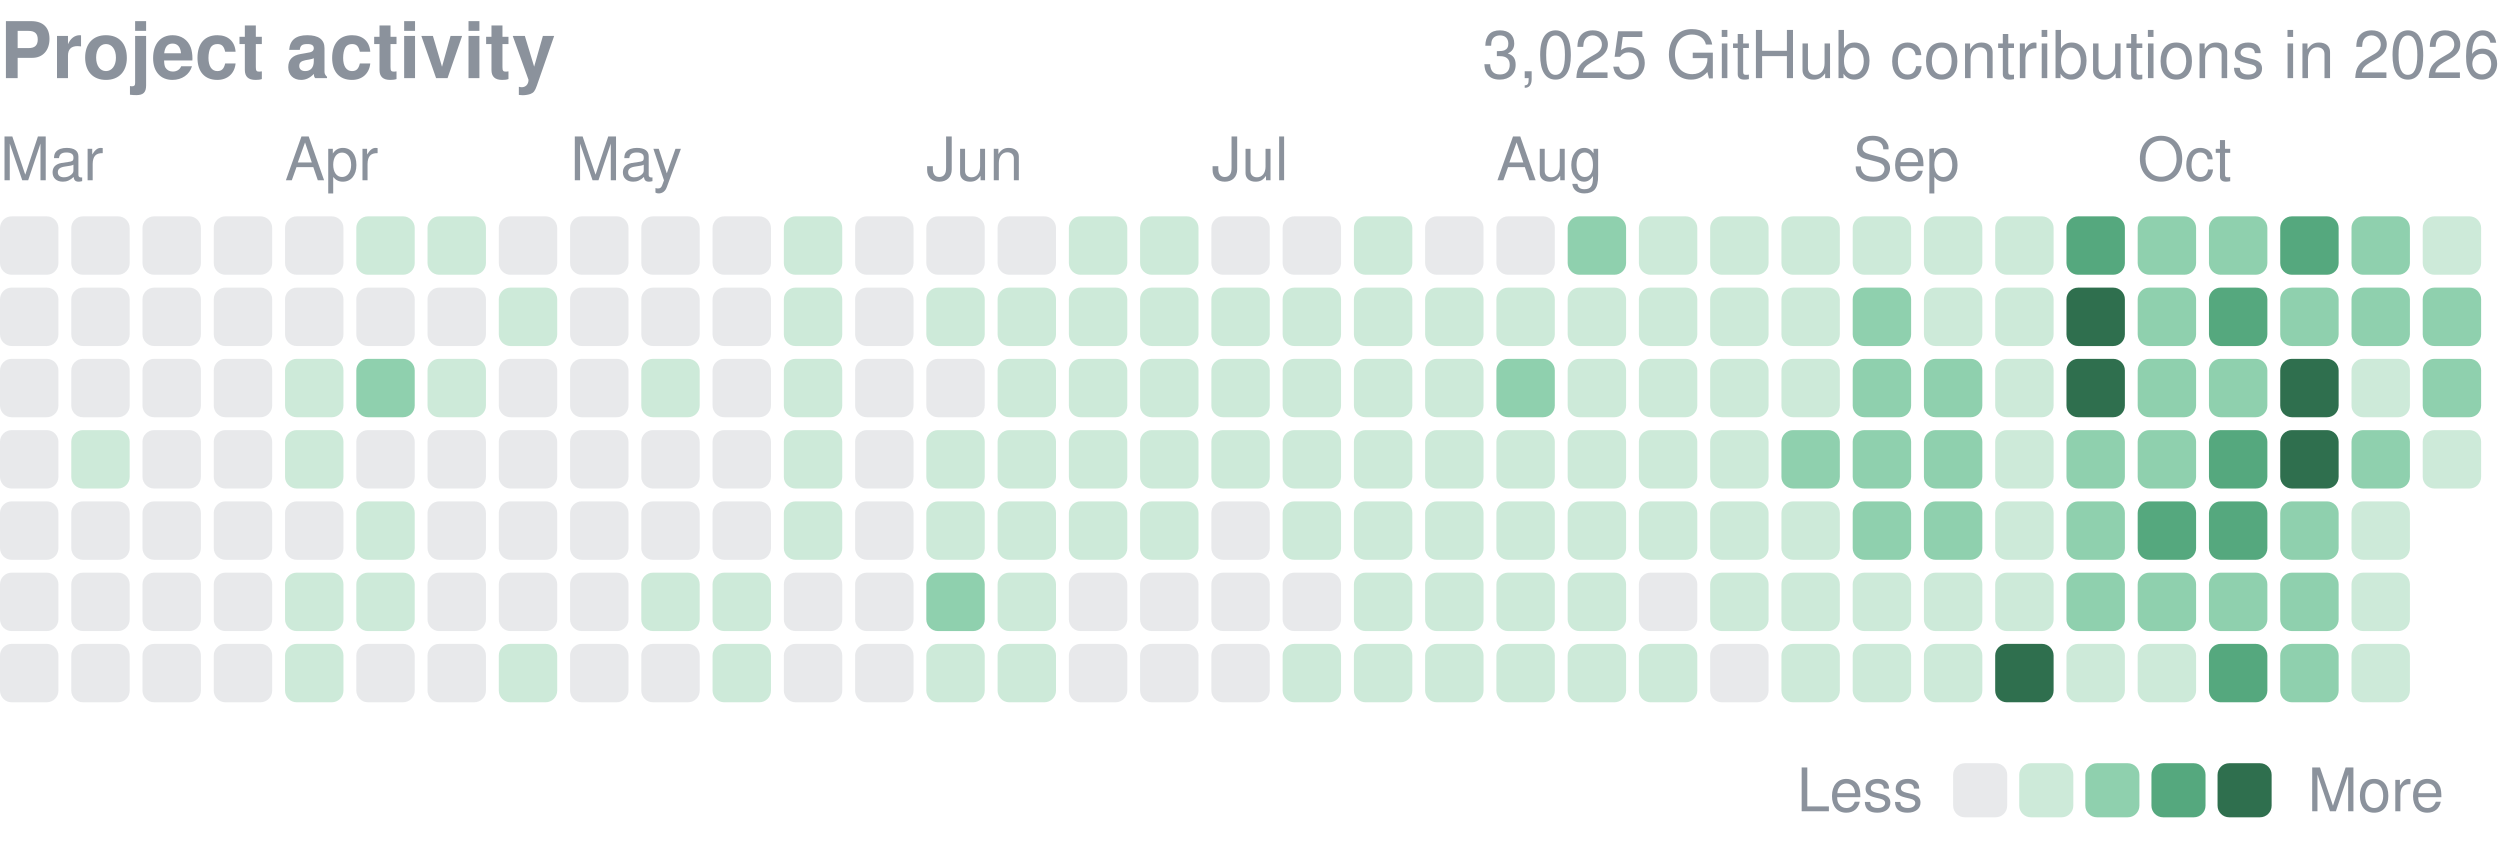
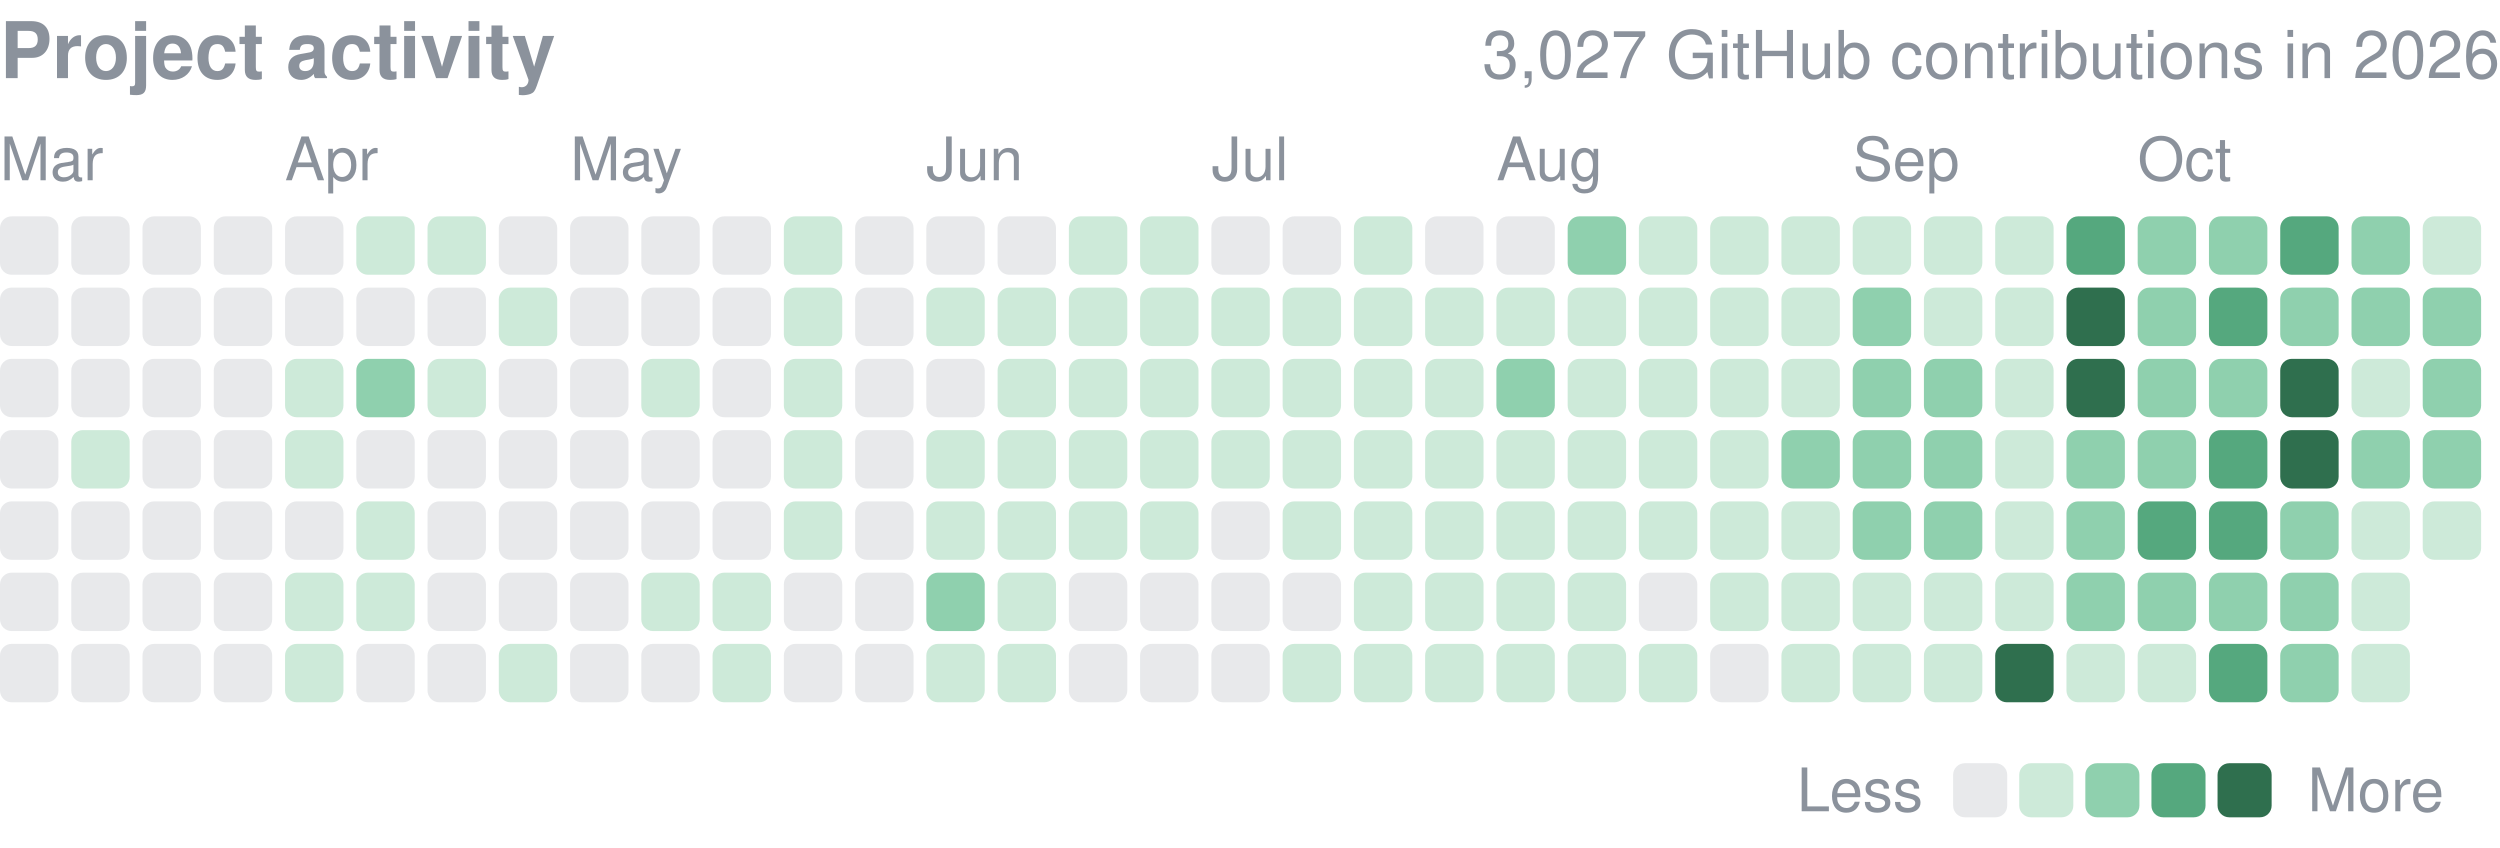
<svg xmlns="http://www.w3.org/2000/svg" width="416" height="141" viewBox="0 0 416 141" role="img" aria-label="yjinyoo GitHub contributions per day in 2026">
  <style>text{font-family:-apple-system,BlinkMacSystemFont,"Segoe UI",Helvetica,Arial,sans-serif}</style>
  <text x="0" y="13" font-size="13" font-weight="600" fill="#8b929c">Project activity</text>
-   <text x="416" y="13" font-size="11" fill="#8b929c" text-anchor="end">3,025 GitHub contributions in 2026</text>
+   <text x="416" y="13" font-size="11" fill="#8b929c" text-anchor="end">3,027 GitHub contributions in 2026</text>
  <text x="0.0" y="30" font-size="10" fill="#8b929c">Mar</text>
  <text x="47.4" y="30" font-size="10" fill="#8b929c">Apr</text>
  <text x="94.9" y="30" font-size="10" fill="#8b929c">May</text>
  <text x="154.1" y="30" font-size="10" fill="#8b929c">Jun</text>
  <text x="201.6" y="30" font-size="10" fill="#8b929c">Jul</text>
  <text x="249.0" y="30" font-size="10" fill="#8b929c">Aug</text>
  <text x="308.3" y="30" font-size="10" fill="#8b929c">Sep</text>
  <text x="355.7" y="30" font-size="10" fill="#8b929c">Oct</text>
  <rect x="0.00" y="36.00" width="9.72" height="9.72" rx="1.94" fill="#8b929c" opacity="0.2" />
  <rect x="0.00" y="47.86" width="9.72" height="9.72" rx="1.94" fill="#8b929c" opacity="0.2" />
  <rect x="0.00" y="59.71" width="9.72" height="9.72" rx="1.94" fill="#8b929c" opacity="0.2" />
  <rect x="0.00" y="71.57" width="9.72" height="9.72" rx="1.94" fill="#8b929c" opacity="0.2" />
  <rect x="0.00" y="83.43" width="9.72" height="9.72" rx="1.94" fill="#8b929c" opacity="0.2" />
  <rect x="0.00" y="95.29" width="9.72" height="9.72" rx="1.94" fill="#8b929c" opacity="0.2" />
  <rect x="0.00" y="107.14" width="9.72" height="9.72" rx="1.94" fill="#8b929c" opacity="0.2" />
  <rect x="11.86" y="36.00" width="9.72" height="9.72" rx="1.94" fill="#8b929c" opacity="0.2" />
  <rect x="11.86" y="47.86" width="9.72" height="9.72" rx="1.94" fill="#8b929c" opacity="0.2" />
  <rect x="11.86" y="59.71" width="9.72" height="9.72" rx="1.94" fill="#8b929c" opacity="0.2" />
  <rect x="11.86" y="71.57" width="9.72" height="9.72" rx="1.94" fill="#cdead9" />
  <rect x="11.86" y="83.43" width="9.72" height="9.72" rx="1.94" fill="#8b929c" opacity="0.2" />
  <rect x="11.86" y="95.29" width="9.72" height="9.72" rx="1.94" fill="#8b929c" opacity="0.2" />
  <rect x="11.86" y="107.14" width="9.72" height="9.72" rx="1.94" fill="#8b929c" opacity="0.2" />
  <rect x="23.71" y="36.00" width="9.72" height="9.72" rx="1.94" fill="#8b929c" opacity="0.2" />
  <rect x="23.71" y="47.86" width="9.72" height="9.72" rx="1.94" fill="#8b929c" opacity="0.2" />
  <rect x="23.71" y="59.71" width="9.72" height="9.72" rx="1.94" fill="#8b929c" opacity="0.2" />
  <rect x="23.71" y="71.57" width="9.72" height="9.72" rx="1.94" fill="#8b929c" opacity="0.2" />
  <rect x="23.71" y="83.43" width="9.72" height="9.72" rx="1.94" fill="#8b929c" opacity="0.2" />
  <rect x="23.71" y="95.29" width="9.72" height="9.72" rx="1.94" fill="#8b929c" opacity="0.2" />
  <rect x="23.71" y="107.14" width="9.72" height="9.72" rx="1.94" fill="#8b929c" opacity="0.2" />
  <rect x="35.57" y="36.00" width="9.72" height="9.72" rx="1.94" fill="#8b929c" opacity="0.2" />
  <rect x="35.57" y="47.86" width="9.72" height="9.72" rx="1.94" fill="#8b929c" opacity="0.2" />
  <rect x="35.57" y="59.71" width="9.72" height="9.72" rx="1.94" fill="#8b929c" opacity="0.2" />
  <rect x="35.57" y="71.57" width="9.72" height="9.72" rx="1.94" fill="#8b929c" opacity="0.2" />
  <rect x="35.57" y="83.43" width="9.72" height="9.72" rx="1.94" fill="#8b929c" opacity="0.2" />
  <rect x="35.57" y="95.29" width="9.72" height="9.72" rx="1.94" fill="#8b929c" opacity="0.2" />
  <rect x="35.57" y="107.14" width="9.72" height="9.72" rx="1.94" fill="#8b929c" opacity="0.2" />
  <rect x="47.43" y="36.00" width="9.72" height="9.72" rx="1.94" fill="#8b929c" opacity="0.2" />
  <rect x="47.43" y="47.86" width="9.72" height="9.72" rx="1.94" fill="#8b929c" opacity="0.2" />
  <rect x="47.43" y="59.71" width="9.72" height="9.72" rx="1.94" fill="#cdead9" />
  <rect x="47.43" y="71.57" width="9.72" height="9.72" rx="1.94" fill="#cdead9" />
  <rect x="47.43" y="83.43" width="9.72" height="9.72" rx="1.94" fill="#8b929c" opacity="0.2" />
  <rect x="47.43" y="95.29" width="9.72" height="9.72" rx="1.94" fill="#cdead9" />
  <rect x="47.43" y="107.14" width="9.72" height="9.72" rx="1.94" fill="#cdead9" />
  <rect x="59.29" y="36.00" width="9.72" height="9.72" rx="1.94" fill="#cdead9" />
  <rect x="59.29" y="47.86" width="9.72" height="9.72" rx="1.94" fill="#8b929c" opacity="0.2" />
  <rect x="59.29" y="59.71" width="9.72" height="9.72" rx="1.94" fill="#8fd0ae" />
  <rect x="59.29" y="71.57" width="9.72" height="9.72" rx="1.94" fill="#8b929c" opacity="0.2" />
  <rect x="59.29" y="83.43" width="9.72" height="9.72" rx="1.94" fill="#cdead9" />
  <rect x="59.29" y="95.29" width="9.72" height="9.72" rx="1.94" fill="#cdead9" />
  <rect x="59.29" y="107.14" width="9.72" height="9.72" rx="1.94" fill="#8b929c" opacity="0.2" />
  <rect x="71.14" y="36.00" width="9.72" height="9.72" rx="1.94" fill="#cdead9" />
  <rect x="71.14" y="47.86" width="9.72" height="9.72" rx="1.94" fill="#8b929c" opacity="0.2" />
  <rect x="71.14" y="59.71" width="9.72" height="9.72" rx="1.94" fill="#cdead9" />
  <rect x="71.14" y="71.57" width="9.72" height="9.72" rx="1.94" fill="#8b929c" opacity="0.2" />
  <rect x="71.14" y="83.43" width="9.72" height="9.72" rx="1.94" fill="#8b929c" opacity="0.2" />
  <rect x="71.14" y="95.29" width="9.72" height="9.72" rx="1.94" fill="#8b929c" opacity="0.2" />
  <rect x="71.14" y="107.14" width="9.72" height="9.72" rx="1.94" fill="#8b929c" opacity="0.2" />
  <rect x="83.00" y="36.00" width="9.72" height="9.72" rx="1.94" fill="#8b929c" opacity="0.2" />
  <rect x="83.00" y="47.86" width="9.72" height="9.72" rx="1.94" fill="#cdead9" />
  <rect x="83.00" y="59.71" width="9.72" height="9.72" rx="1.94" fill="#8b929c" opacity="0.2" />
  <rect x="83.00" y="71.57" width="9.72" height="9.72" rx="1.94" fill="#8b929c" opacity="0.2" />
  <rect x="83.00" y="83.43" width="9.72" height="9.72" rx="1.94" fill="#8b929c" opacity="0.2" />
  <rect x="83.00" y="95.29" width="9.72" height="9.72" rx="1.94" fill="#8b929c" opacity="0.2" />
  <rect x="83.00" y="107.14" width="9.72" height="9.72" rx="1.94" fill="#cdead9" />
  <rect x="94.86" y="36.00" width="9.72" height="9.72" rx="1.94" fill="#8b929c" opacity="0.2" />
  <rect x="94.86" y="47.86" width="9.72" height="9.72" rx="1.94" fill="#8b929c" opacity="0.2" />
  <rect x="94.86" y="59.71" width="9.72" height="9.72" rx="1.94" fill="#8b929c" opacity="0.2" />
  <rect x="94.86" y="71.57" width="9.72" height="9.72" rx="1.94" fill="#8b929c" opacity="0.2" />
  <rect x="94.86" y="83.43" width="9.72" height="9.72" rx="1.94" fill="#8b929c" opacity="0.2" />
  <rect x="94.86" y="95.29" width="9.72" height="9.72" rx="1.94" fill="#8b929c" opacity="0.2" />
  <rect x="94.86" y="107.14" width="9.72" height="9.72" rx="1.94" fill="#8b929c" opacity="0.2" />
  <rect x="106.71" y="36.00" width="9.72" height="9.72" rx="1.94" fill="#8b929c" opacity="0.2" />
  <rect x="106.71" y="47.86" width="9.72" height="9.72" rx="1.94" fill="#8b929c" opacity="0.2" />
  <rect x="106.71" y="59.71" width="9.72" height="9.72" rx="1.94" fill="#cdead9" />
  <rect x="106.71" y="71.57" width="9.72" height="9.72" rx="1.94" fill="#8b929c" opacity="0.2" />
  <rect x="106.71" y="83.43" width="9.72" height="9.72" rx="1.94" fill="#8b929c" opacity="0.2" />
  <rect x="106.71" y="95.29" width="9.72" height="9.72" rx="1.94" fill="#cdead9" />
  <rect x="106.71" y="107.14" width="9.72" height="9.72" rx="1.94" fill="#8b929c" opacity="0.2" />
  <rect x="118.57" y="36.00" width="9.72" height="9.72" rx="1.94" fill="#8b929c" opacity="0.2" />
  <rect x="118.57" y="47.86" width="9.72" height="9.72" rx="1.94" fill="#8b929c" opacity="0.2" />
  <rect x="118.57" y="59.71" width="9.72" height="9.72" rx="1.94" fill="#8b929c" opacity="0.2" />
  <rect x="118.57" y="71.57" width="9.72" height="9.72" rx="1.94" fill="#8b929c" opacity="0.2" />
  <rect x="118.57" y="83.43" width="9.72" height="9.72" rx="1.94" fill="#8b929c" opacity="0.2" />
  <rect x="118.57" y="95.29" width="9.72" height="9.72" rx="1.94" fill="#cdead9" />
  <rect x="118.57" y="107.14" width="9.72" height="9.72" rx="1.94" fill="#cdead9" />
  <rect x="130.43" y="36.00" width="9.72" height="9.72" rx="1.94" fill="#cdead9" />
  <rect x="130.43" y="47.86" width="9.72" height="9.72" rx="1.94" fill="#cdead9" />
  <rect x="130.43" y="59.71" width="9.72" height="9.72" rx="1.94" fill="#cdead9" />
  <rect x="130.43" y="71.57" width="9.72" height="9.72" rx="1.94" fill="#cdead9" />
  <rect x="130.43" y="83.43" width="9.72" height="9.72" rx="1.94" fill="#cdead9" />
  <rect x="130.43" y="95.29" width="9.72" height="9.72" rx="1.94" fill="#8b929c" opacity="0.2" />
  <rect x="130.43" y="107.14" width="9.72" height="9.72" rx="1.94" fill="#8b929c" opacity="0.2" />
  <rect x="142.29" y="36.00" width="9.72" height="9.72" rx="1.94" fill="#8b929c" opacity="0.2" />
  <rect x="142.29" y="47.86" width="9.72" height="9.72" rx="1.94" fill="#8b929c" opacity="0.2" />
  <rect x="142.29" y="59.71" width="9.72" height="9.72" rx="1.94" fill="#8b929c" opacity="0.2" />
  <rect x="142.29" y="71.57" width="9.72" height="9.72" rx="1.94" fill="#8b929c" opacity="0.2" />
  <rect x="142.29" y="83.43" width="9.72" height="9.72" rx="1.94" fill="#8b929c" opacity="0.2" />
  <rect x="142.29" y="95.29" width="9.72" height="9.72" rx="1.94" fill="#8b929c" opacity="0.2" />
  <rect x="142.29" y="107.14" width="9.72" height="9.72" rx="1.94" fill="#8b929c" opacity="0.2" />
  <rect x="154.14" y="36.00" width="9.72" height="9.72" rx="1.94" fill="#8b929c" opacity="0.2" />
  <rect x="154.14" y="47.86" width="9.72" height="9.72" rx="1.94" fill="#cdead9" />
  <rect x="154.14" y="59.71" width="9.72" height="9.72" rx="1.94" fill="#8b929c" opacity="0.2" />
  <rect x="154.14" y="71.57" width="9.72" height="9.72" rx="1.94" fill="#cdead9" />
  <rect x="154.14" y="83.43" width="9.72" height="9.72" rx="1.94" fill="#cdead9" />
  <rect x="154.14" y="95.29" width="9.72" height="9.72" rx="1.94" fill="#8fd0ae" />
  <rect x="154.14" y="107.14" width="9.72" height="9.72" rx="1.94" fill="#cdead9" />
  <rect x="166.00" y="36.00" width="9.72" height="9.72" rx="1.94" fill="#8b929c" opacity="0.2" />
  <rect x="166.00" y="47.86" width="9.72" height="9.72" rx="1.94" fill="#cdead9" />
  <rect x="166.00" y="59.71" width="9.72" height="9.72" rx="1.94" fill="#cdead9" />
  <rect x="166.00" y="71.57" width="9.72" height="9.72" rx="1.94" fill="#cdead9" />
  <rect x="166.00" y="83.43" width="9.72" height="9.72" rx="1.94" fill="#cdead9" />
  <rect x="166.00" y="95.29" width="9.72" height="9.72" rx="1.94" fill="#cdead9" />
  <rect x="166.00" y="107.14" width="9.72" height="9.72" rx="1.94" fill="#cdead9" />
  <rect x="177.86" y="36.00" width="9.72" height="9.72" rx="1.94" fill="#cdead9" />
  <rect x="177.86" y="47.86" width="9.72" height="9.72" rx="1.94" fill="#cdead9" />
  <rect x="177.86" y="59.71" width="9.72" height="9.72" rx="1.94" fill="#cdead9" />
  <rect x="177.86" y="71.57" width="9.72" height="9.72" rx="1.94" fill="#cdead9" />
  <rect x="177.86" y="83.43" width="9.72" height="9.72" rx="1.94" fill="#cdead9" />
  <rect x="177.86" y="95.29" width="9.72" height="9.72" rx="1.94" fill="#8b929c" opacity="0.2" />
  <rect x="177.86" y="107.14" width="9.72" height="9.72" rx="1.94" fill="#8b929c" opacity="0.2" />
  <rect x="189.71" y="36.00" width="9.72" height="9.72" rx="1.94" fill="#cdead9" />
  <rect x="189.71" y="47.86" width="9.72" height="9.72" rx="1.94" fill="#cdead9" />
  <rect x="189.71" y="59.71" width="9.72" height="9.72" rx="1.94" fill="#cdead9" />
  <rect x="189.71" y="71.57" width="9.72" height="9.72" rx="1.94" fill="#cdead9" />
  <rect x="189.71" y="83.43" width="9.72" height="9.72" rx="1.94" fill="#cdead9" />
  <rect x="189.71" y="95.29" width="9.72" height="9.72" rx="1.94" fill="#8b929c" opacity="0.2" />
  <rect x="189.71" y="107.14" width="9.72" height="9.72" rx="1.94" fill="#8b929c" opacity="0.2" />
  <rect x="201.57" y="36.00" width="9.72" height="9.72" rx="1.94" fill="#8b929c" opacity="0.2" />
  <rect x="201.57" y="47.86" width="9.72" height="9.72" rx="1.94" fill="#cdead9" />
  <rect x="201.57" y="59.71" width="9.72" height="9.72" rx="1.94" fill="#cdead9" />
  <rect x="201.57" y="71.57" width="9.72" height="9.72" rx="1.94" fill="#cdead9" />
  <rect x="201.57" y="83.43" width="9.72" height="9.72" rx="1.94" fill="#8b929c" opacity="0.2" />
  <rect x="201.57" y="95.29" width="9.72" height="9.72" rx="1.94" fill="#8b929c" opacity="0.2" />
  <rect x="201.57" y="107.14" width="9.72" height="9.72" rx="1.94" fill="#8b929c" opacity="0.2" />
  <rect x="213.43" y="36.00" width="9.72" height="9.72" rx="1.94" fill="#8b929c" opacity="0.2" />
  <rect x="213.43" y="47.86" width="9.72" height="9.72" rx="1.94" fill="#cdead9" />
  <rect x="213.43" y="59.71" width="9.72" height="9.72" rx="1.94" fill="#cdead9" />
  <rect x="213.43" y="71.57" width="9.72" height="9.72" rx="1.94" fill="#cdead9" />
  <rect x="213.43" y="83.43" width="9.72" height="9.72" rx="1.94" fill="#cdead9" />
  <rect x="213.43" y="95.29" width="9.72" height="9.72" rx="1.94" fill="#8b929c" opacity="0.2" />
  <rect x="213.43" y="107.14" width="9.72" height="9.72" rx="1.94" fill="#cdead9" />
  <rect x="225.29" y="36.00" width="9.72" height="9.72" rx="1.94" fill="#cdead9" />
  <rect x="225.29" y="47.86" width="9.72" height="9.72" rx="1.94" fill="#cdead9" />
  <rect x="225.29" y="59.71" width="9.72" height="9.72" rx="1.94" fill="#cdead9" />
  <rect x="225.29" y="71.57" width="9.72" height="9.72" rx="1.94" fill="#cdead9" />
  <rect x="225.29" y="83.43" width="9.72" height="9.72" rx="1.94" fill="#cdead9" />
  <rect x="225.29" y="95.29" width="9.72" height="9.72" rx="1.94" fill="#cdead9" />
  <rect x="225.29" y="107.14" width="9.72" height="9.72" rx="1.94" fill="#cdead9" />
  <rect x="237.14" y="36.00" width="9.72" height="9.72" rx="1.94" fill="#8b929c" opacity="0.2" />
  <rect x="237.14" y="47.86" width="9.72" height="9.72" rx="1.94" fill="#cdead9" />
  <rect x="237.14" y="59.71" width="9.72" height="9.72" rx="1.94" fill="#cdead9" />
  <rect x="237.14" y="71.57" width="9.72" height="9.72" rx="1.94" fill="#cdead9" />
  <rect x="237.14" y="83.43" width="9.72" height="9.72" rx="1.94" fill="#cdead9" />
  <rect x="237.14" y="95.29" width="9.72" height="9.72" rx="1.94" fill="#cdead9" />
  <rect x="237.14" y="107.14" width="9.72" height="9.72" rx="1.94" fill="#cdead9" />
  <rect x="249.00" y="36.00" width="9.72" height="9.72" rx="1.94" fill="#8b929c" opacity="0.2" />
  <rect x="249.00" y="47.86" width="9.72" height="9.72" rx="1.94" fill="#cdead9" />
  <rect x="249.00" y="59.71" width="9.72" height="9.72" rx="1.94" fill="#8fd0ae" />
  <rect x="249.00" y="71.57" width="9.72" height="9.72" rx="1.94" fill="#cdead9" />
  <rect x="249.00" y="83.43" width="9.72" height="9.72" rx="1.94" fill="#cdead9" />
  <rect x="249.00" y="95.29" width="9.72" height="9.72" rx="1.94" fill="#cdead9" />
  <rect x="249.00" y="107.14" width="9.72" height="9.72" rx="1.94" fill="#cdead9" />
  <rect x="260.86" y="36.00" width="9.72" height="9.72" rx="1.94" fill="#8fd0ae" />
  <rect x="260.86" y="47.86" width="9.72" height="9.72" rx="1.94" fill="#cdead9" />
  <rect x="260.86" y="59.71" width="9.72" height="9.72" rx="1.94" fill="#cdead9" />
  <rect x="260.86" y="71.57" width="9.72" height="9.72" rx="1.94" fill="#cdead9" />
  <rect x="260.86" y="83.43" width="9.72" height="9.72" rx="1.94" fill="#cdead9" />
  <rect x="260.86" y="95.29" width="9.72" height="9.72" rx="1.94" fill="#cdead9" />
  <rect x="260.86" y="107.14" width="9.72" height="9.72" rx="1.94" fill="#cdead9" />
  <rect x="272.71" y="36.00" width="9.72" height="9.72" rx="1.94" fill="#cdead9" />
  <rect x="272.71" y="47.86" width="9.72" height="9.72" rx="1.94" fill="#cdead9" />
  <rect x="272.71" y="59.71" width="9.72" height="9.72" rx="1.94" fill="#cdead9" />
  <rect x="272.71" y="71.57" width="9.72" height="9.72" rx="1.94" fill="#cdead9" />
  <rect x="272.71" y="83.43" width="9.72" height="9.72" rx="1.94" fill="#cdead9" />
  <rect x="272.71" y="95.29" width="9.72" height="9.72" rx="1.94" fill="#8b929c" opacity="0.2" />
  <rect x="272.71" y="107.14" width="9.72" height="9.72" rx="1.94" fill="#cdead9" />
  <rect x="284.57" y="36.00" width="9.72" height="9.72" rx="1.94" fill="#cdead9" />
  <rect x="284.57" y="47.86" width="9.72" height="9.72" rx="1.94" fill="#cdead9" />
  <rect x="284.57" y="59.71" width="9.72" height="9.72" rx="1.94" fill="#cdead9" />
  <rect x="284.57" y="71.57" width="9.72" height="9.72" rx="1.94" fill="#cdead9" />
  <rect x="284.57" y="83.43" width="9.72" height="9.72" rx="1.94" fill="#cdead9" />
  <rect x="284.57" y="95.29" width="9.72" height="9.72" rx="1.94" fill="#cdead9" />
  <rect x="284.57" y="107.14" width="9.72" height="9.72" rx="1.94" fill="#8b929c" opacity="0.2" />
  <rect x="296.43" y="36.00" width="9.72" height="9.72" rx="1.94" fill="#cdead9" />
  <rect x="296.43" y="47.86" width="9.72" height="9.72" rx="1.94" fill="#cdead9" />
  <rect x="296.43" y="59.71" width="9.72" height="9.72" rx="1.94" fill="#cdead9" />
  <rect x="296.43" y="71.57" width="9.72" height="9.72" rx="1.94" fill="#8fd0ae" />
  <rect x="296.43" y="83.43" width="9.72" height="9.72" rx="1.94" fill="#cdead9" />
  <rect x="296.43" y="95.29" width="9.72" height="9.72" rx="1.94" fill="#cdead9" />
  <rect x="296.43" y="107.14" width="9.72" height="9.72" rx="1.94" fill="#cdead9" />
  <rect x="308.29" y="36.00" width="9.72" height="9.72" rx="1.94" fill="#cdead9" />
  <rect x="308.29" y="47.86" width="9.72" height="9.72" rx="1.94" fill="#8fd0ae" />
  <rect x="308.29" y="59.71" width="9.72" height="9.72" rx="1.94" fill="#8fd0ae" />
  <rect x="308.29" y="71.57" width="9.72" height="9.72" rx="1.94" fill="#8fd0ae" />
  <rect x="308.29" y="83.43" width="9.72" height="9.72" rx="1.94" fill="#8fd0ae" />
  <rect x="308.29" y="95.29" width="9.72" height="9.72" rx="1.94" fill="#cdead9" />
  <rect x="308.29" y="107.14" width="9.72" height="9.72" rx="1.94" fill="#cdead9" />
  <rect x="320.14" y="36.00" width="9.72" height="9.72" rx="1.94" fill="#cdead9" />
  <rect x="320.14" y="47.86" width="9.72" height="9.72" rx="1.94" fill="#cdead9" />
  <rect x="320.14" y="59.71" width="9.72" height="9.72" rx="1.94" fill="#8fd0ae" />
  <rect x="320.14" y="71.57" width="9.72" height="9.72" rx="1.94" fill="#8fd0ae" />
  <rect x="320.14" y="83.43" width="9.72" height="9.72" rx="1.94" fill="#8fd0ae" />
  <rect x="320.14" y="95.29" width="9.72" height="9.72" rx="1.94" fill="#cdead9" />
  <rect x="320.14" y="107.14" width="9.72" height="9.72" rx="1.94" fill="#cdead9" />
  <rect x="332.00" y="36.00" width="9.72" height="9.72" rx="1.94" fill="#cdead9" />
  <rect x="332.00" y="47.86" width="9.72" height="9.72" rx="1.94" fill="#cdead9" />
  <rect x="332.00" y="59.71" width="9.72" height="9.72" rx="1.94" fill="#cdead9" />
  <rect x="332.00" y="71.57" width="9.72" height="9.72" rx="1.94" fill="#cdead9" />
  <rect x="332.00" y="83.43" width="9.72" height="9.72" rx="1.94" fill="#cdead9" />
  <rect x="332.00" y="95.29" width="9.72" height="9.72" rx="1.94" fill="#cdead9" />
  <rect x="332.00" y="107.14" width="9.72" height="9.72" rx="1.94" fill="#2f6f4e" />
  <rect x="343.86" y="36.00" width="9.72" height="9.72" rx="1.94" fill="#55a87e" />
  <rect x="343.86" y="47.86" width="9.72" height="9.72" rx="1.94" fill="#2f6f4e" />
  <rect x="343.86" y="59.71" width="9.72" height="9.72" rx="1.94" fill="#2f6f4e" />
  <rect x="343.86" y="71.57" width="9.72" height="9.72" rx="1.94" fill="#8fd0ae" />
  <rect x="343.86" y="83.43" width="9.72" height="9.72" rx="1.94" fill="#8fd0ae" />
  <rect x="343.86" y="95.29" width="9.72" height="9.72" rx="1.94" fill="#8fd0ae" />
  <rect x="343.86" y="107.14" width="9.72" height="9.72" rx="1.94" fill="#cdead9" />
  <rect x="355.71" y="36.00" width="9.72" height="9.72" rx="1.94" fill="#8fd0ae" />
  <rect x="355.71" y="47.86" width="9.72" height="9.72" rx="1.94" fill="#8fd0ae" />
  <rect x="355.71" y="59.71" width="9.72" height="9.72" rx="1.94" fill="#8fd0ae" />
  <rect x="355.71" y="71.57" width="9.72" height="9.72" rx="1.94" fill="#8fd0ae" />
  <rect x="355.71" y="83.43" width="9.72" height="9.72" rx="1.94" fill="#55a87e" />
  <rect x="355.71" y="95.29" width="9.72" height="9.72" rx="1.94" fill="#8fd0ae" />
  <rect x="355.71" y="107.14" width="9.72" height="9.72" rx="1.94" fill="#cdead9" />
  <rect x="367.57" y="36.00" width="9.72" height="9.72" rx="1.94" fill="#8fd0ae" />
  <rect x="367.57" y="47.86" width="9.72" height="9.72" rx="1.94" fill="#55a87e" />
  <rect x="367.57" y="59.71" width="9.72" height="9.72" rx="1.94" fill="#8fd0ae" />
  <rect x="367.57" y="71.57" width="9.72" height="9.72" rx="1.94" fill="#55a87e" />
  <rect x="367.57" y="83.43" width="9.72" height="9.72" rx="1.94" fill="#55a87e" />
  <rect x="367.57" y="95.29" width="9.72" height="9.72" rx="1.94" fill="#8fd0ae" />
  <rect x="367.57" y="107.14" width="9.72" height="9.72" rx="1.94" fill="#55a87e" />
  <rect x="379.43" y="36.00" width="9.72" height="9.72" rx="1.94" fill="#55a87e" />
  <rect x="379.43" y="47.86" width="9.72" height="9.72" rx="1.94" fill="#8fd0ae" />
  <rect x="379.43" y="59.71" width="9.72" height="9.72" rx="1.94" fill="#2f6f4e" />
  <rect x="379.43" y="71.57" width="9.72" height="9.72" rx="1.94" fill="#2f6f4e" />
  <rect x="379.43" y="83.43" width="9.72" height="9.72" rx="1.94" fill="#8fd0ae" />
  <rect x="379.43" y="95.29" width="9.72" height="9.72" rx="1.94" fill="#8fd0ae" />
  <rect x="379.43" y="107.14" width="9.72" height="9.72" rx="1.94" fill="#8fd0ae" />
  <rect x="391.29" y="36.00" width="9.72" height="9.72" rx="1.94" fill="#8fd0ae" />
  <rect x="391.29" y="47.86" width="9.72" height="9.72" rx="1.94" fill="#8fd0ae" />
  <rect x="391.29" y="59.71" width="9.72" height="9.72" rx="1.94" fill="#cdead9" />
  <rect x="391.29" y="71.57" width="9.72" height="9.72" rx="1.94" fill="#8fd0ae" />
  <rect x="391.29" y="83.43" width="9.72" height="9.72" rx="1.94" fill="#cdead9" />
  <rect x="391.29" y="95.29" width="9.72" height="9.72" rx="1.94" fill="#cdead9" />
  <rect x="391.29" y="107.14" width="9.72" height="9.72" rx="1.94" fill="#cdead9" />
  <rect x="403.14" y="36.00" width="9.72" height="9.72" rx="1.94" fill="#cdead9" />
  <rect x="403.14" y="47.86" width="9.72" height="9.72" rx="1.94" fill="#8fd0ae" />
  <rect x="403.14" y="59.71" width="9.72" height="9.72" rx="1.94" fill="#8fd0ae" />
-   <rect x="403.14" y="71.57" width="9.72" height="9.72" rx="1.94" fill="#cdead9" />
+   <rect x="403.14" y="71.57" width="9.72" height="9.72" rx="1.94" fill="#8fd0ae" />
+   <rect x="403.14" y="83.43" width="9.72" height="9.72" rx="1.94" fill="#cdead9" />
  <text x="299" y="135.0" font-size="10" fill="#8b929c">Less</text>
  <rect x="325" y="127.0" width="9" height="9" rx="1.94" fill="#8b929c" opacity="0.2" />
  <rect x="336.0" y="127.0" width="9" height="9" rx="1.94" fill="#cdead9" />
  <rect x="347.0" y="127.0" width="9" height="9" rx="1.94" fill="#8fd0ae" />
  <rect x="358.0" y="127.0" width="9" height="9" rx="1.94" fill="#55a87e" />
  <rect x="369.0" y="127.0" width="9" height="9" rx="1.94" fill="#2f6f4e" />
  <text x="384.0" y="135.0" font-size="10" fill="#8b929c">More</text>
</svg>
